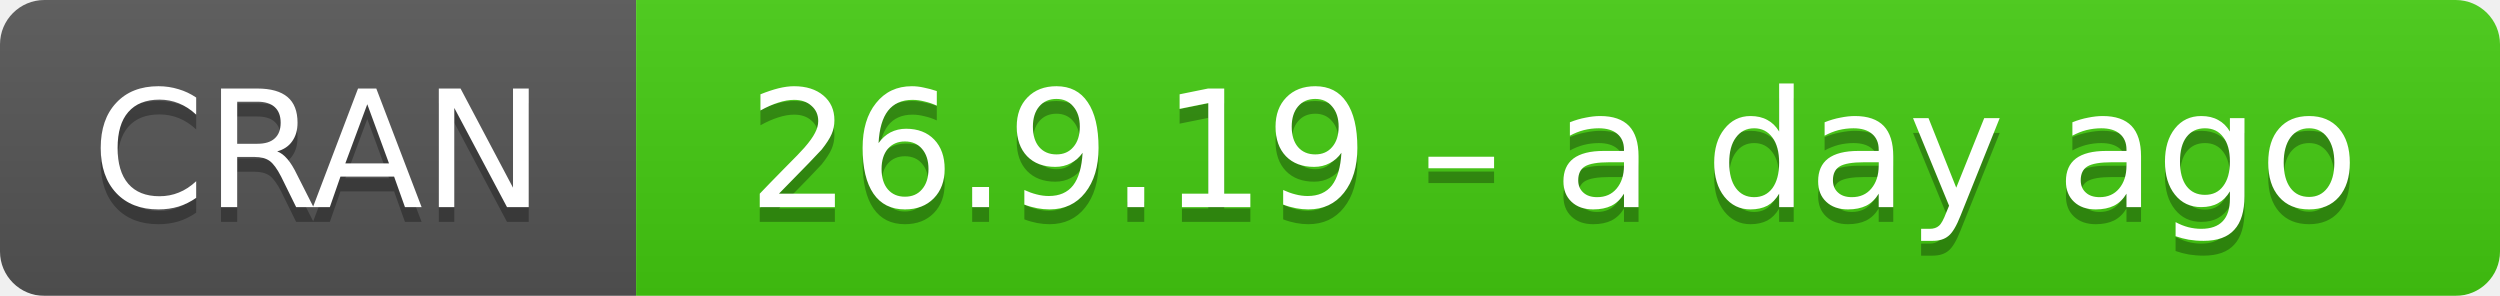
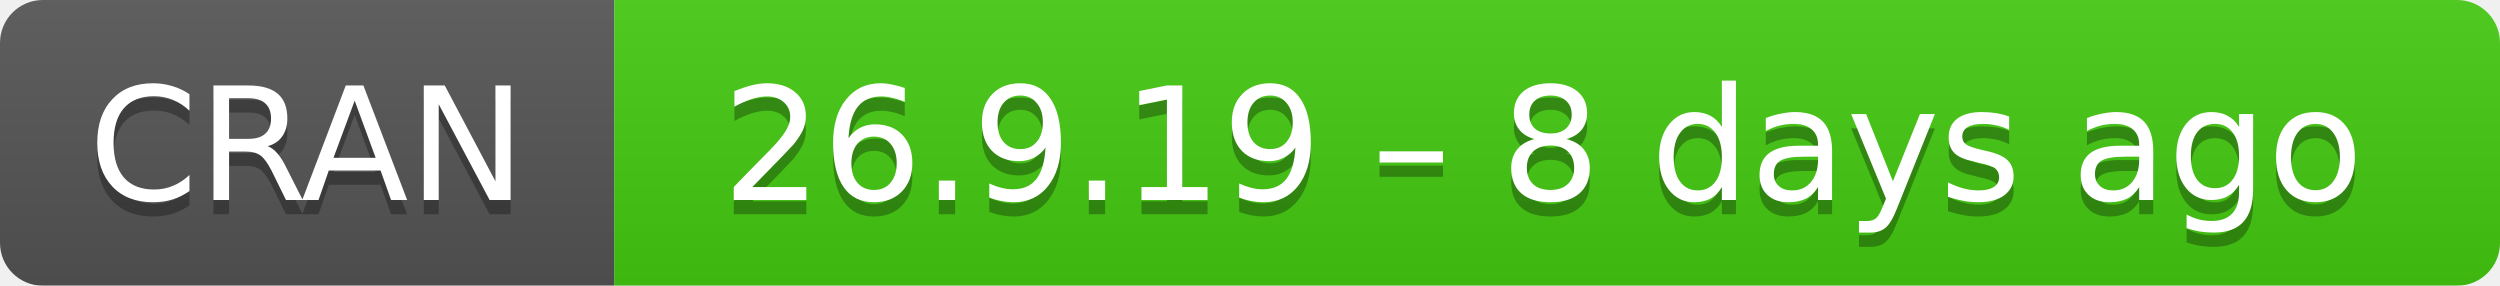
- <svg xmlns="http://www.w3.org/2000/svg" width="169" height="20" aria-label="CRAN 26.9.19 – a day ago">
+ <svg xmlns="http://www.w3.org/2000/svg" width="175" height="20" aria-label="CRAN 26.9.19 – 8 days ago">
  <linearGradient id="b" x2="0" y2="100%">
    <stop offset="0" stop-color="#bbb" stop-opacity=".1" />
    <stop offset="1" stop-opacity=".1" />
  </linearGradient>
  <mask id="a">
-     <rect width="169" height="20" rx="3" fill="#fff" />
+     <rect width="175" height="20" rx="3" fill="#fff" />
  </mask>
  <g mask="url(#a)">
    <path fill="#555" d="M0 0h43v20H0z" />
-     <path fill="#4c1" d="M43 0h147v20H43z" />
-     <path fill="url(#b)" d="M0 0h169v20H0z" />
+     <path fill="#4c1" d="M43 0h153v20H43z" />
+     <path fill="url(#b)" d="M0 0h175v20H0z" />
  </g>
  <g fill="#fff" text-anchor="middle" font-family="DejaVu Sans,Verdana,Geneva,sans-serif" font-size="11">
    <text x="21.5" y="15" fill="#010101" fill-opacity=".3">
      CRAN
    </text>
    <text x="21.5" y="14">
      CRAN
    </text>
-     <text x="105" y="15" fill="#010101" fill-opacity=".3">
-       26.9.19 – a day ago
+     <text x="108" y="15" fill="#010101" fill-opacity=".3">
+       26.9.19 – 8 days ago
    </text>
-     <text x="105" y="14">
-       26.9.19 – a day ago
+     <text x="108" y="14">
+       26.9.19 – 8 days ago
    </text>
  </g>
</svg>
